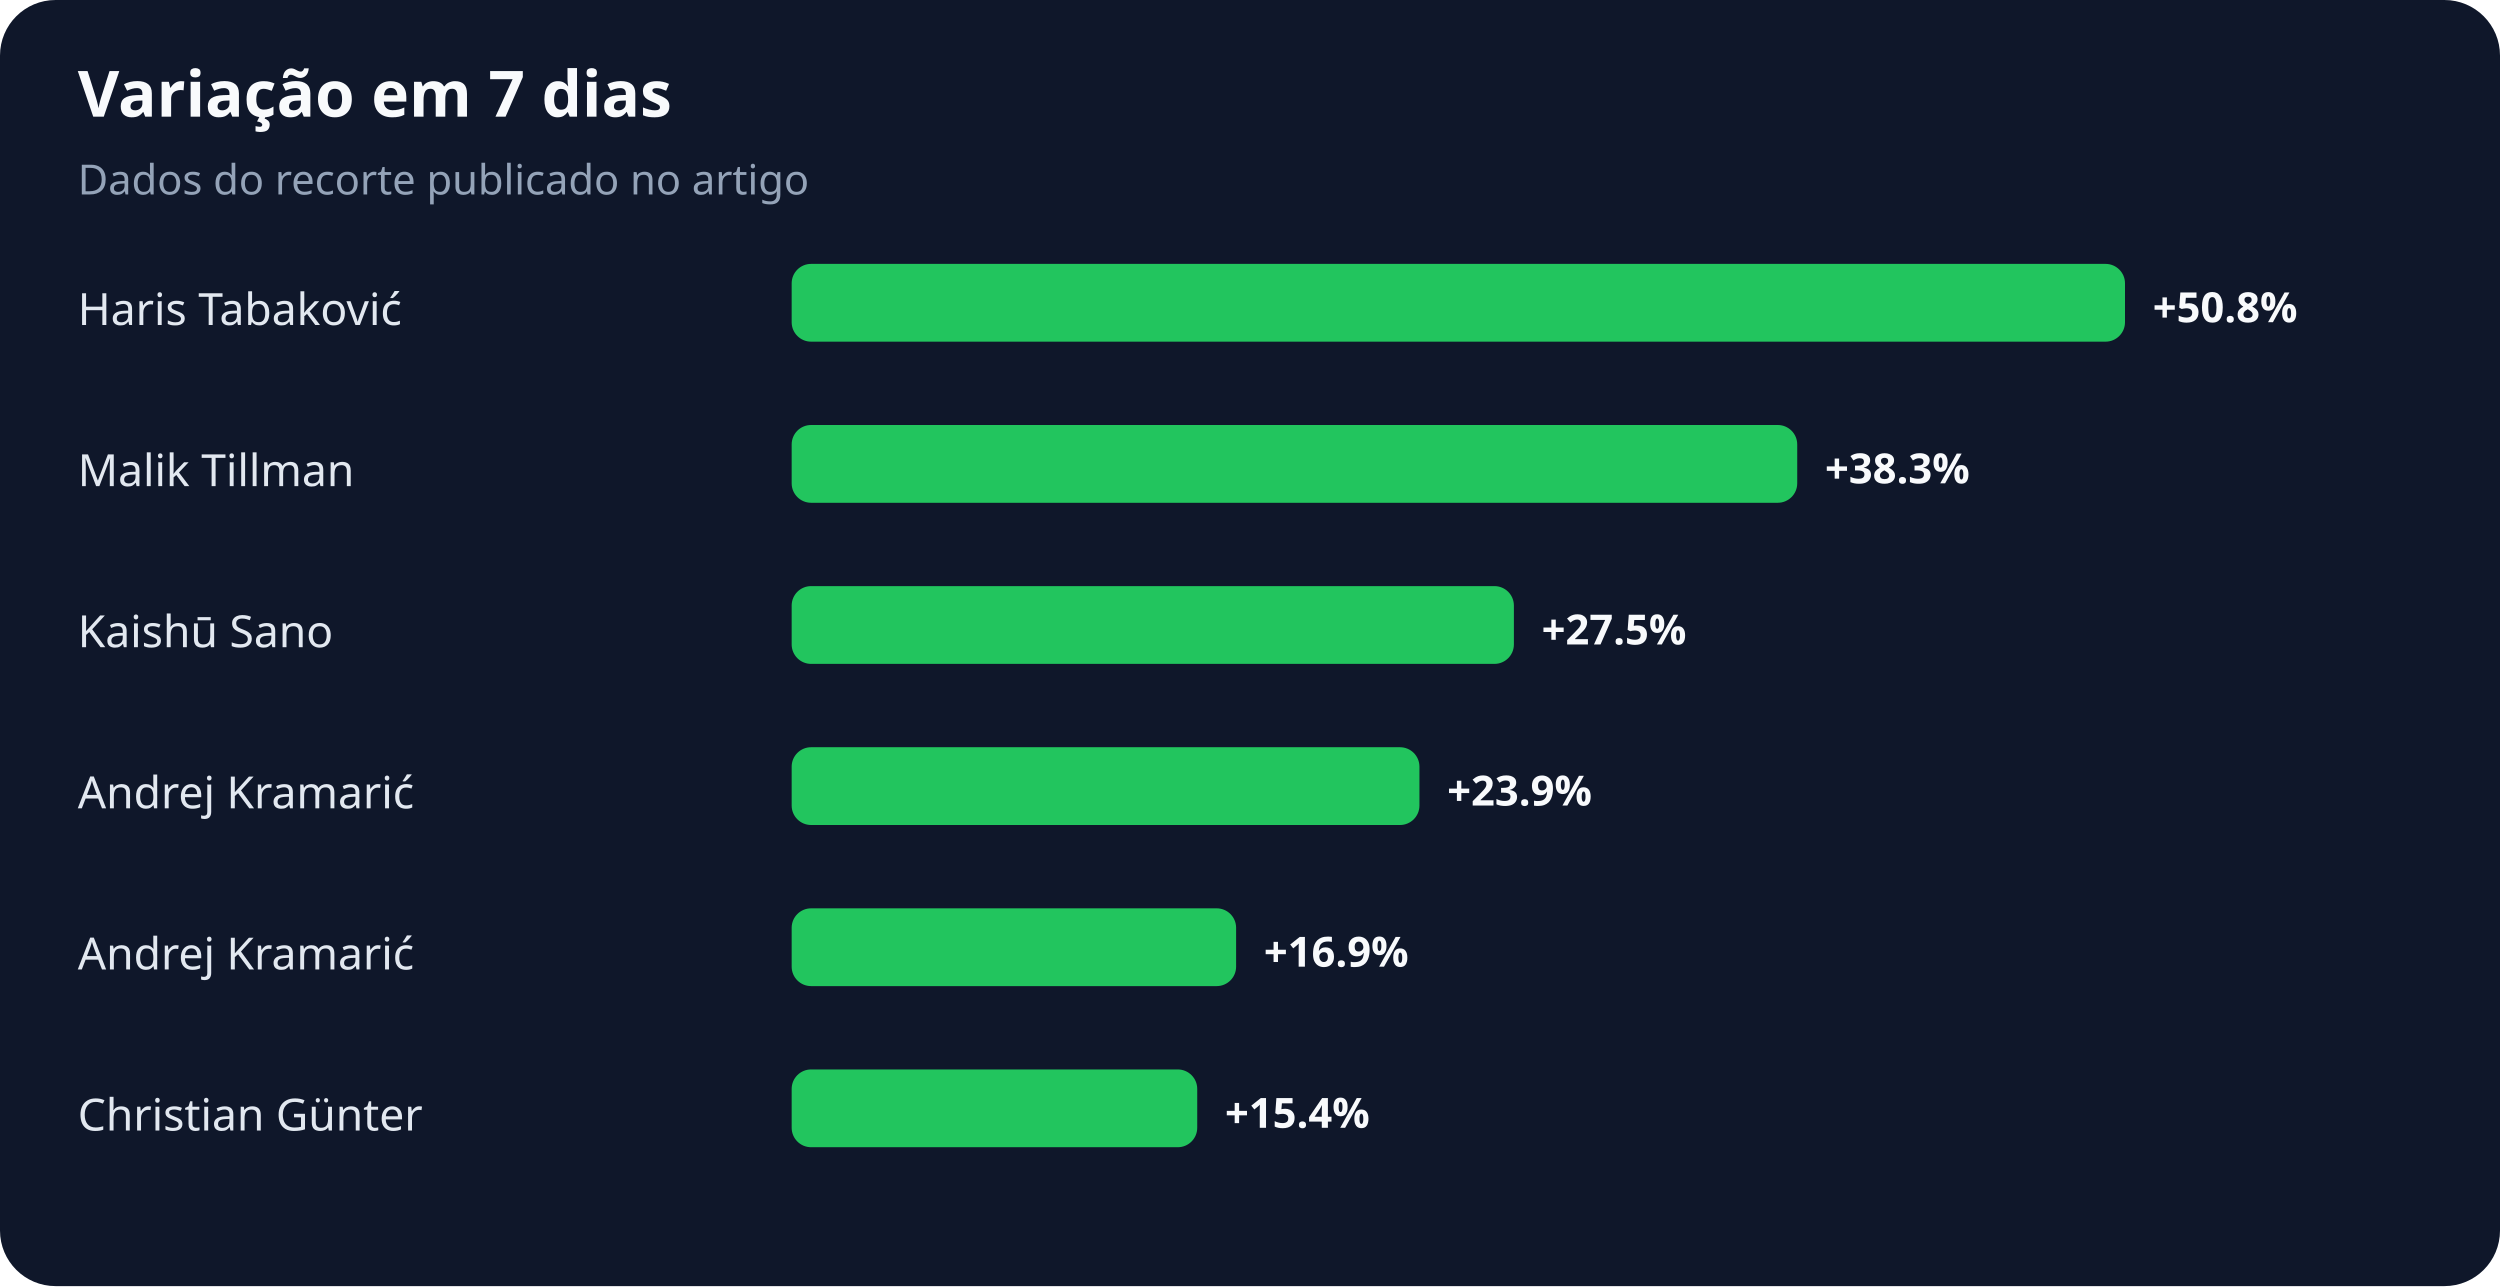
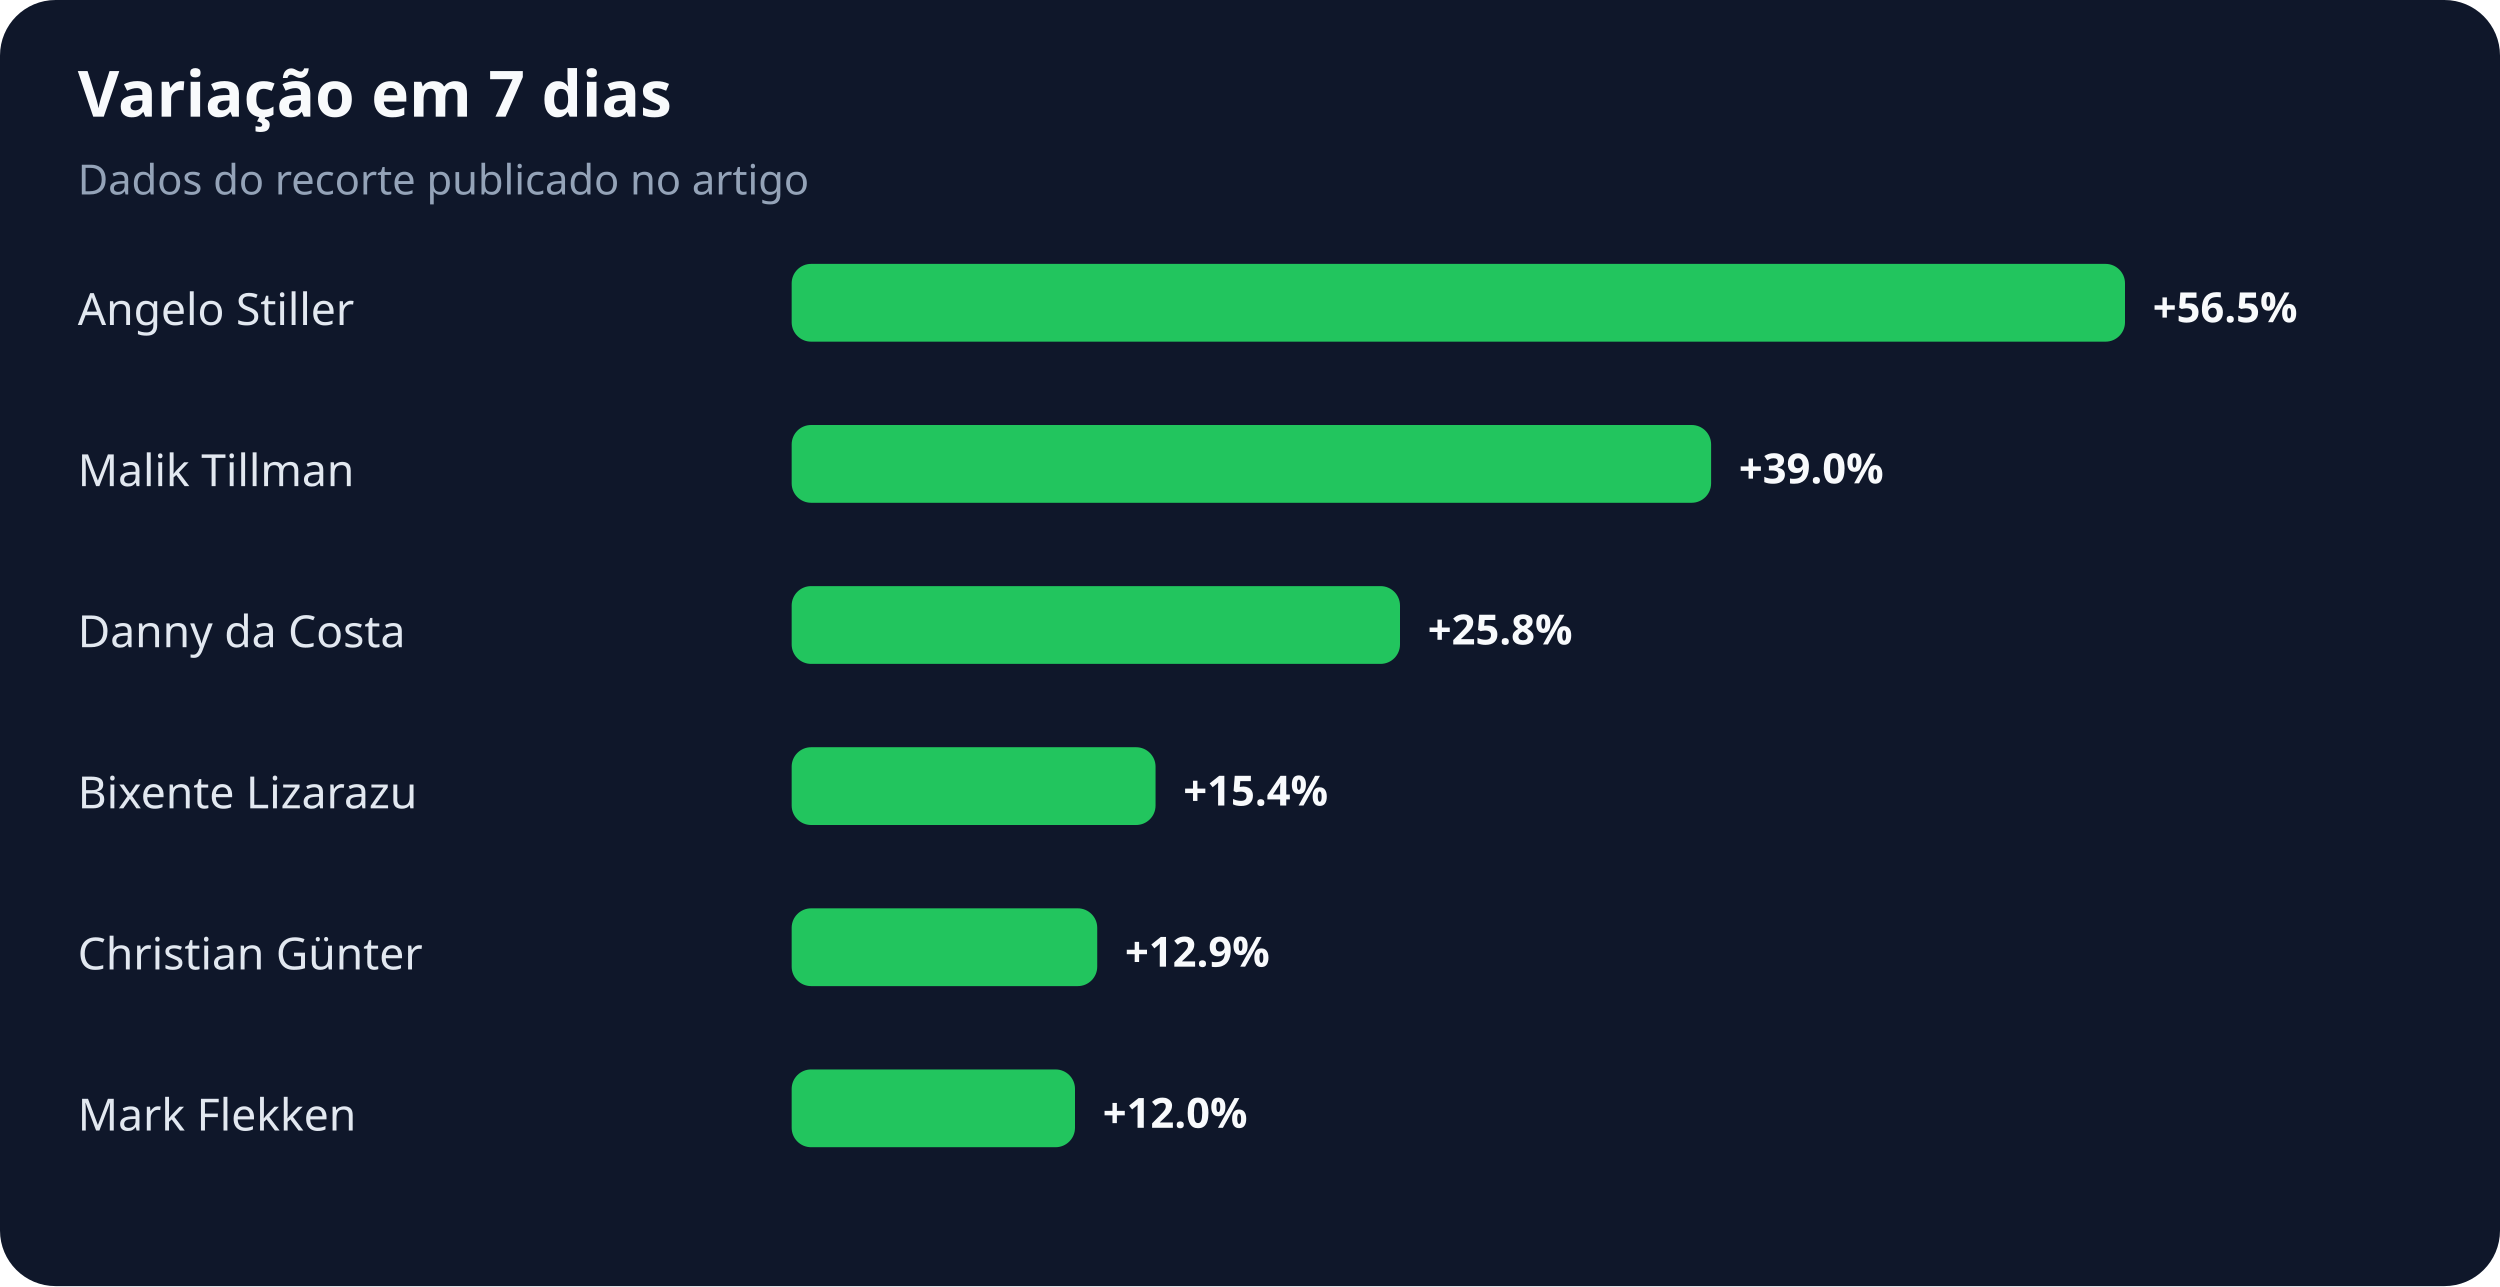
<svg xmlns="http://www.w3.org/2000/svg" width="900" height="463" viewBox="0 0 900 463" role="img" aria-labelledby="title desc">
  <rect width="100%" height="100%" rx="20" fill="#0f172a" />
  <text x="28" y="42" fill="#f8fafc" font-family="system-ui,sans-serif" font-size="23" font-weight="700">Variação em 7 dias</text>
  <text x="28" y="70" fill="#94a3b8" font-family="system-ui,sans-serif" font-size="15">Dados do recorte publicado no artigo</text>
-   <text x="28" y="117" fill="#e2e8f0" font-family="system-ui,sans-serif" font-size="16">Haris Tabaković</text>
+   <text x="28" y="117" fill="#e2e8f0" font-family="system-ui,sans-serif" font-size="16">Angelo Stiller</text>
  <rect x="285" y="95" width="480" height="28" rx="7" fill="#22c55e" />
-   <text x="775" y="116" fill="#f8fafc" font-family="system-ui,sans-serif" font-size="15" font-weight="700">+50.8%</text>
+   <text x="775" y="116" fill="#f8fafc" font-family="system-ui,sans-serif" font-size="15" font-weight="700">+56.5%</text>
  <text x="28" y="175" fill="#e2e8f0" font-family="system-ui,sans-serif" font-size="16">Malik Tillman</text>
-   <rect x="285" y="153" width="362" height="28" rx="7" fill="#22c55e" />
-   <text x="657" y="174" fill="#f8fafc" font-family="system-ui,sans-serif" font-size="15" font-weight="700">+38.3%</text>
-   <text x="28" y="233" fill="#e2e8f0" font-family="system-ui,sans-serif" font-size="16">Kaishū Sano</text>
-   <rect x="285" y="211" width="260" height="28" rx="7" fill="#22c55e" />
-   <text x="555" y="232" fill="#f8fafc" font-family="system-ui,sans-serif" font-size="15" font-weight="700">+27.5%</text>
-   <text x="28" y="291" fill="#e2e8f0" font-family="system-ui,sans-serif" font-size="16">Andrej Kramarić</text>
-   <rect x="285" y="269" width="226" height="28" rx="7" fill="#22c55e" />
-   <text x="521" y="290" fill="#f8fafc" font-family="system-ui,sans-serif" font-size="15" font-weight="700">+23.9%</text>
-   <text x="28" y="349" fill="#e2e8f0" font-family="system-ui,sans-serif" font-size="16">Andrej Kramarić</text>
-   <rect x="285" y="327" width="160" height="28" rx="7" fill="#22c55e" />
-   <text x="455" y="348" fill="#f8fafc" font-family="system-ui,sans-serif" font-size="15" font-weight="700">+16.9%</text>
-   <text x="28" y="407" fill="#e2e8f0" font-family="system-ui,sans-serif" font-size="16">Christian Günter</text>
-   <rect x="285" y="385" width="146" height="28" rx="7" fill="#22c55e" />
-   <text x="441" y="406" fill="#f8fafc" font-family="system-ui,sans-serif" font-size="15" font-weight="700">+15.4%</text>
+   <rect x="285" y="153" width="331" height="28" rx="7" fill="#22c55e" />
+   <text x="626" y="174" fill="#f8fafc" font-family="system-ui,sans-serif" font-size="15" font-weight="700">+39.0%</text>
+   <text x="28" y="233" fill="#e2e8f0" font-family="system-ui,sans-serif" font-size="16">Danny da Costa</text>
+   <rect x="285" y="211" width="219" height="28" rx="7" fill="#22c55e" />
+   <text x="514" y="232" fill="#f8fafc" font-family="system-ui,sans-serif" font-size="15" font-weight="700">+25.8%</text>
+   <text x="28" y="291" fill="#e2e8f0" font-family="system-ui,sans-serif" font-size="16">Bixente Lizarazu</text>
+   <rect x="285" y="269" width="131" height="28" rx="7" fill="#22c55e" />
+   <text x="426" y="290" fill="#f8fafc" font-family="system-ui,sans-serif" font-size="15" font-weight="700">+15.4%</text>
+   <text x="28" y="349" fill="#e2e8f0" font-family="system-ui,sans-serif" font-size="16">Christian Günter</text>
+   <rect x="285" y="327" width="110" height="28" rx="7" fill="#22c55e" />
+   <text x="405" y="348" fill="#f8fafc" font-family="system-ui,sans-serif" font-size="15" font-weight="700">+12.9%</text>
+   <text x="28" y="407" fill="#e2e8f0" font-family="system-ui,sans-serif" font-size="16">Mark Flekken</text>
+   <rect x="285" y="385" width="102" height="28" rx="7" fill="#22c55e" />
+   <text x="397" y="406" fill="#f8fafc" font-family="system-ui,sans-serif" font-size="15" font-weight="700">+12.0%</text>
</svg>
